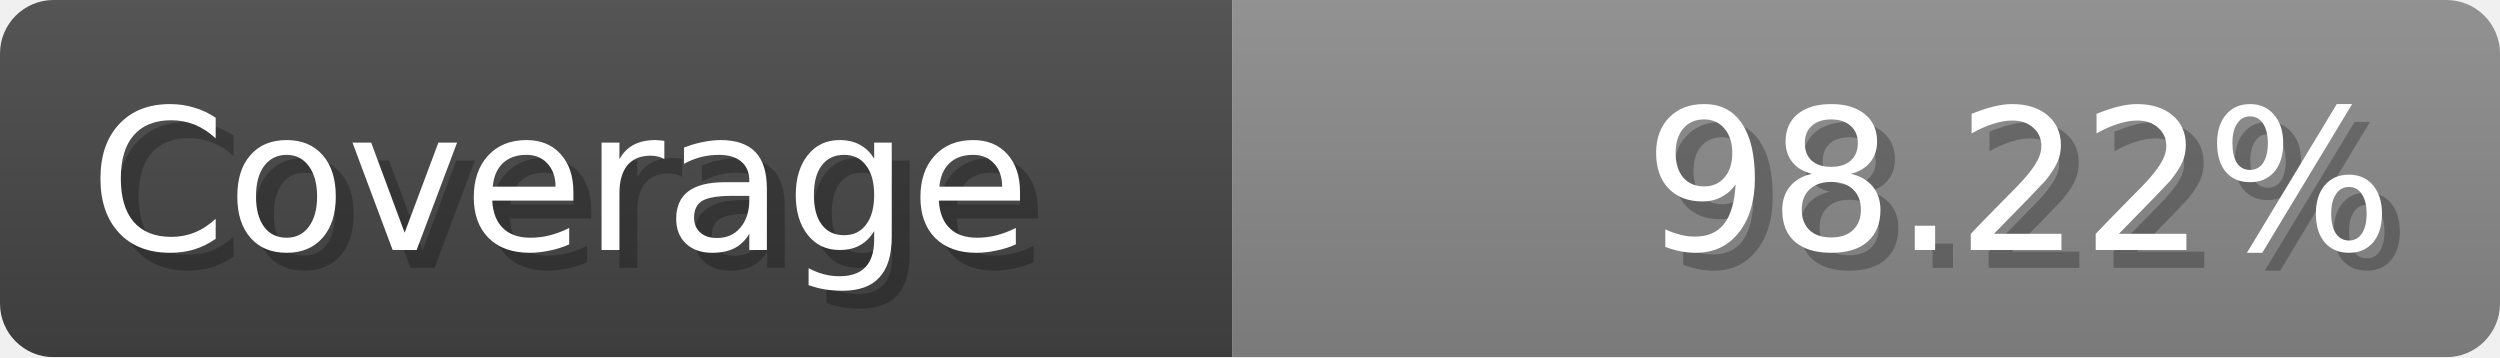
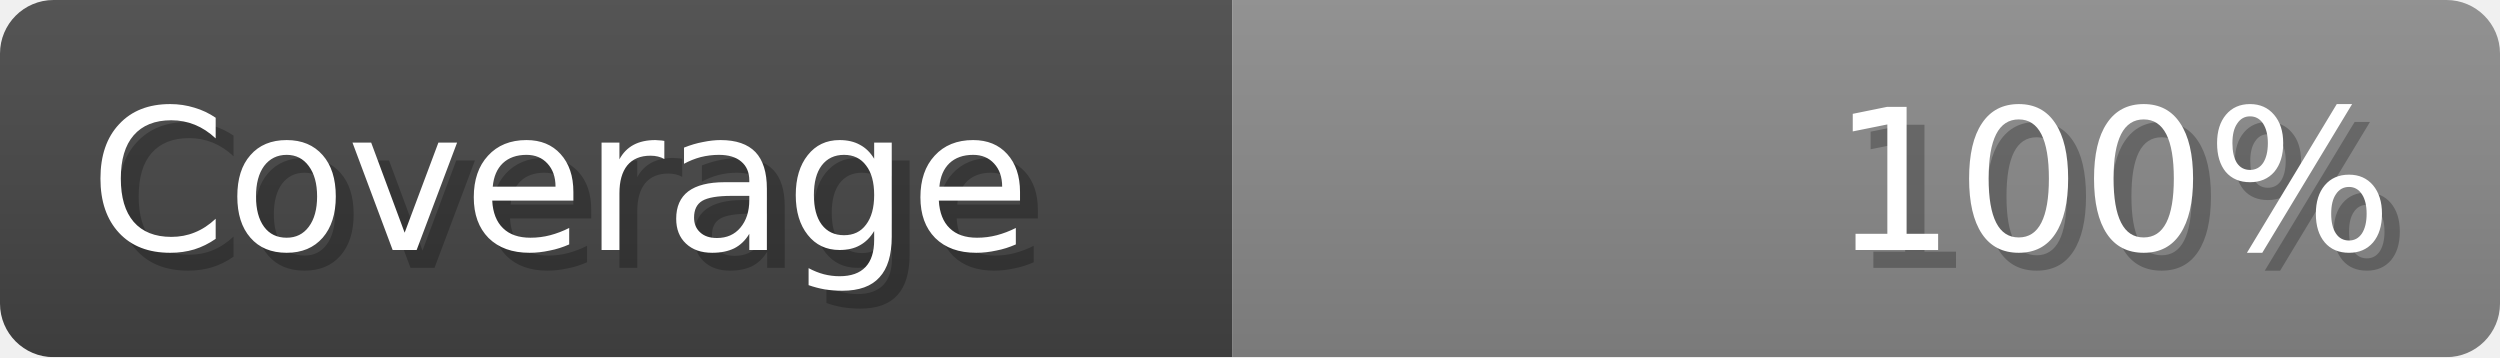
<svg xmlns="http://www.w3.org/2000/svg" width="140px" height="20px" role="img">
  <linearGradient id="a" x2="0" y2="100%">
    <stop offset="0" stop-opacity=".1" stop-color="#EEE" />
    <stop offset="1" stop-opacity=".1" />
  </linearGradient>
  <mask id="m">
    <rect width="100%" height="100%" rx="3" fill="#FFF" />
  </mask>
  <g mask="url(#m)">
    <rect x="0" y="0" width="69" height="20" fill="#444" />
    <svg x="69" y="0" width="71" height="20">
      <rect width="100%" height="100%" fill="#888888" />
      <rect width="0%" height="100%" fill="#33CC11" transform="">
-         <animate attributeName="width" begin="0.5s" dur="600ms" from="0%" to="98.22%" repeatCount="1" fill="freeze" calcMode="spline" keyTimes="0; 1" keySplines="0.3, 0.61, 0.355, 1" />
+         <animate attributeName="width" begin="0.5s" dur="600ms" from="0%" to="100%" repeatCount="1" fill="freeze" calcMode="spline" keyTimes="0; 1" keySplines="0.3, 0.61, 0.355, 1" />
      </rect>
    </svg>
    <rect width="140" height="20" fill="url(#a)" />
  </g>
  <g aria-hidden="true" font-size="11" font-family="Verdana, DejaVu Sans, sans-serif" fill="#FFFFFF">
    <text x="6" y="15" fill="#000" opacity="0.25">Coverage</text>
    <text x="5" y="14">Coverage</text>
-     <text x="135" y="15" fill="#000" opacity="0.25" text-anchor="end">98.22%</text>
-     <text x="134" y="14" text-anchor="end">98.22%</text>
+     <text x="135" y="15" fill="#000" opacity="0.25" text-anchor="end">100%</text>
+     <text x="134" y="14" text-anchor="end">100%</text>
  </g>
</svg>
